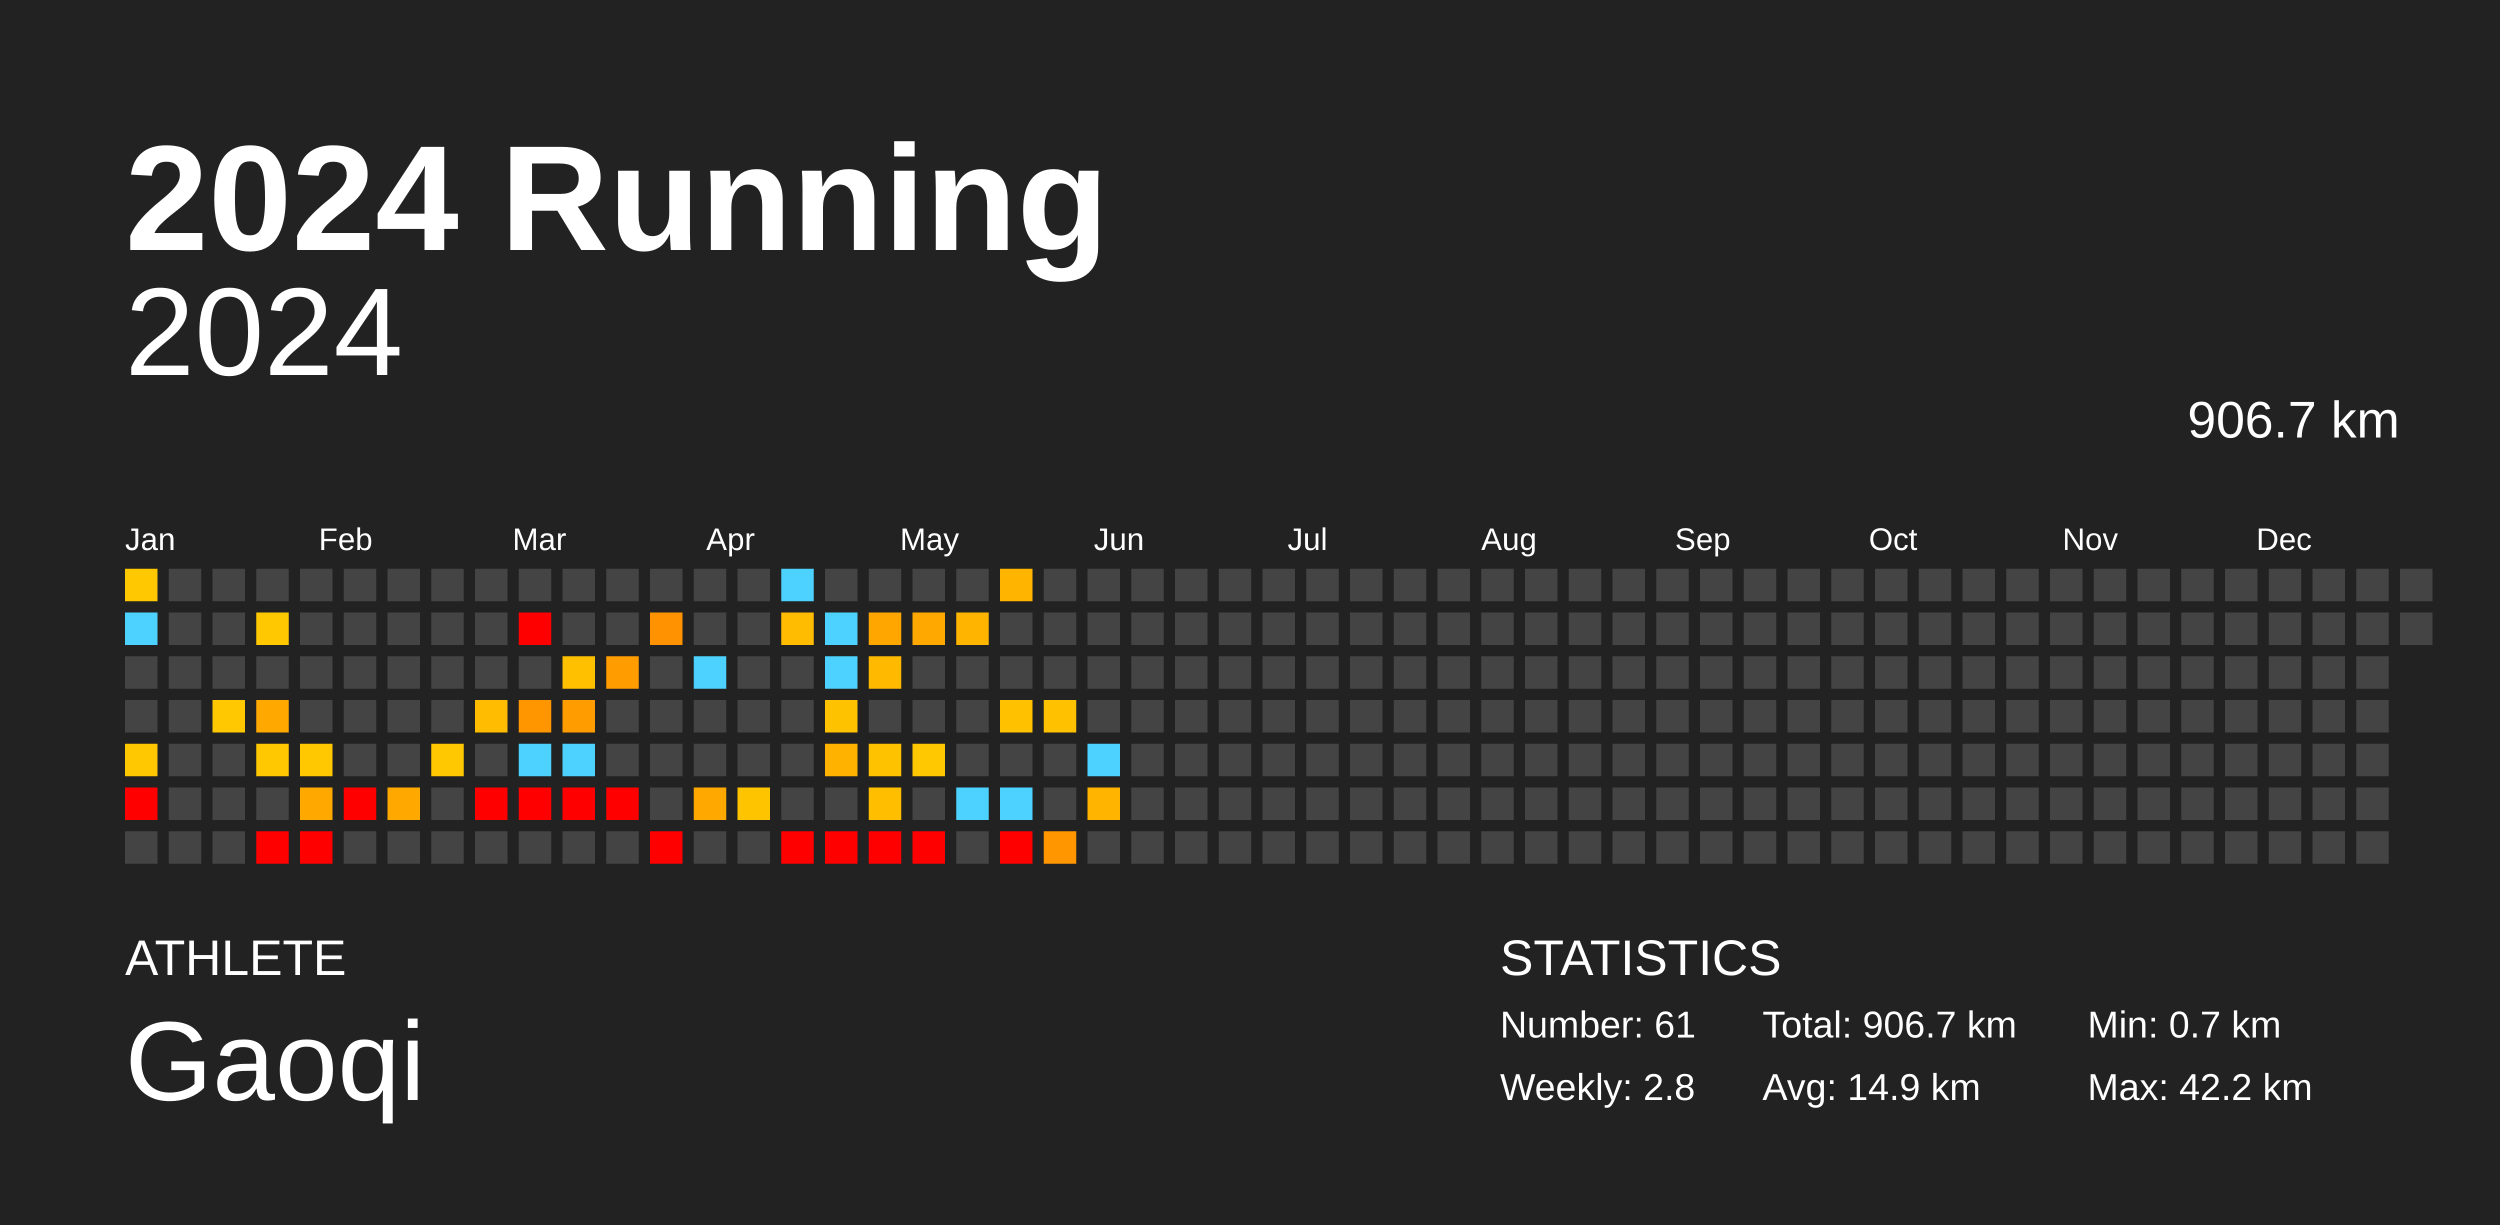
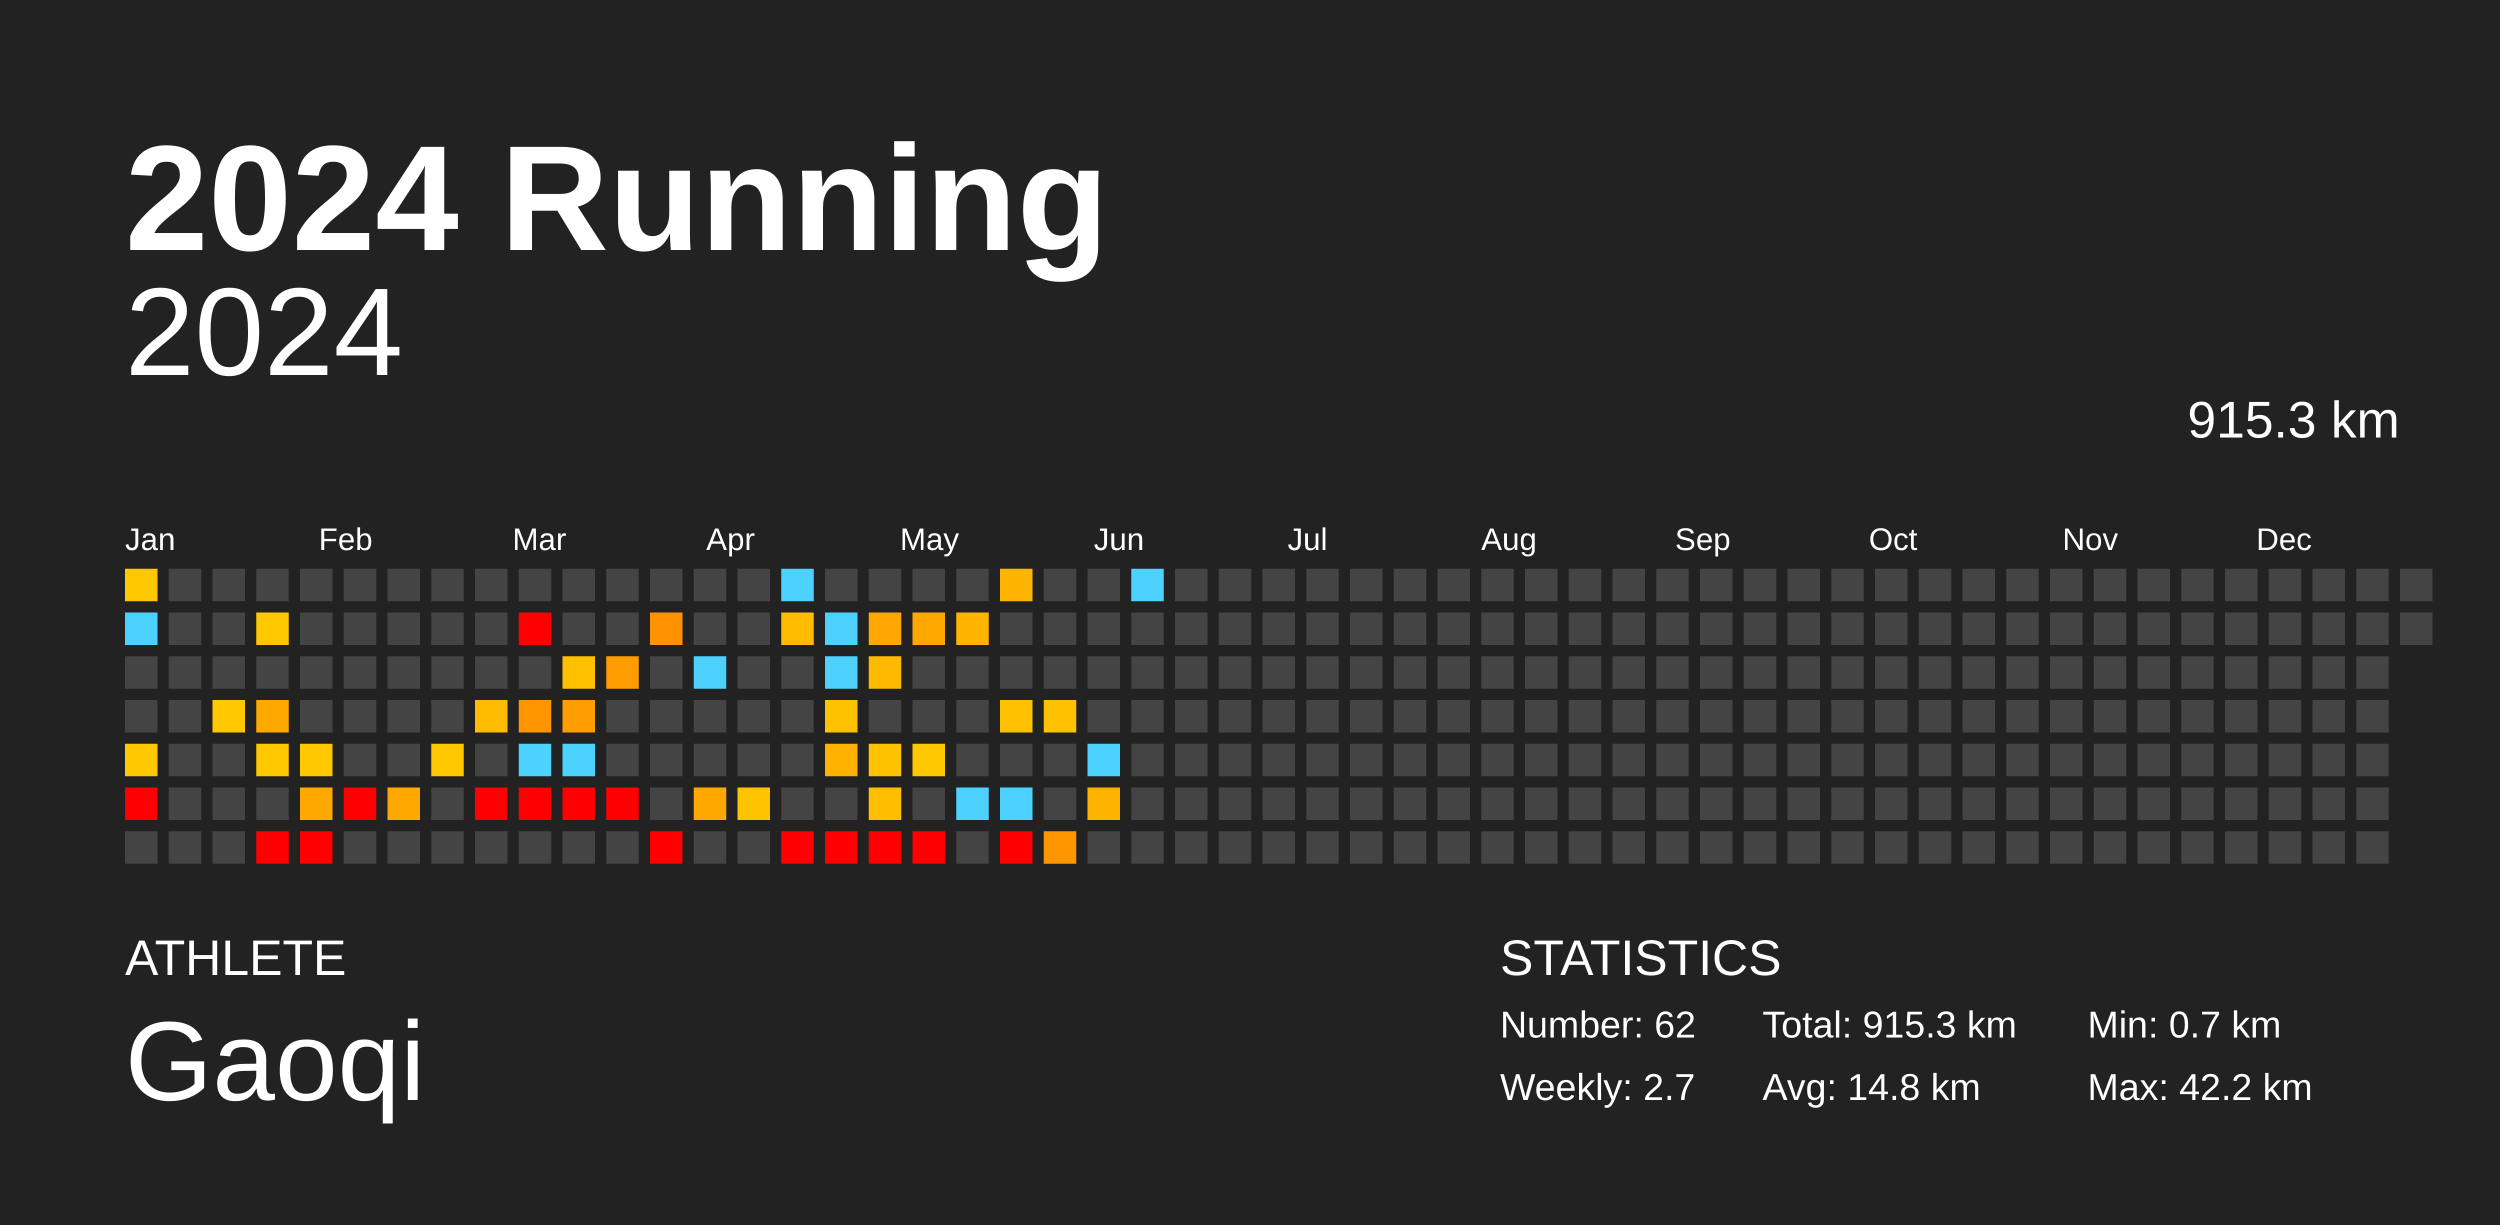
<svg xmlns="http://www.w3.org/2000/svg" baseProfile="full" height="98mm" version="1.1" viewBox="0,0,200,98" width="200mm">
  <defs />
  <rect fill="#222222" height="98" width="200" x="0" y="0" />
  <text fill="#FFFFFF" style="font-size:12px; font-family:Arial; font-weight:bold;" x="10" y="20">2024 Running</text>
  <text fill="#FFFFFF" style="font-size:4px; font-family:Arial" x="10" y="78">ATHLETE</text>
  <text fill="#FFFFFF" style="font-size:9px; font-family:Arial" x="10" y="88">Gaoqi</text>
  <text fill="#FFFFFF" style="font-size:4px; font-family:Arial" x="120" y="78">STATISTICS</text>
-   <text fill="#FFFFFF" style="font-size:3px; font-family:Arial" x="120" y="83">Number: 61</text>
-   <text fill="#FFFFFF" style="font-size:3px; font-family:Arial" x="120" y="88">Weekly: 2.8</text>
-   <text fill="#FFFFFF" style="font-size:3px; font-family:Arial" x="141" y="83">Total: 906.7 km</text>
-   <text fill="#FFFFFF" style="font-size:3px; font-family:Arial" x="141" y="88">Avg: 14.9 km</text>
+   <text fill="#FFFFFF" style="font-size:3px; font-family:Arial" x="120" y="83">Number: 62</text>
+   <text fill="#FFFFFF" style="font-size:3px; font-family:Arial" x="120" y="88">Weekly: 2.7</text>
+   <text fill="#FFFFFF" style="font-size:3px; font-family:Arial" x="141" y="83">Total: 915.3 km</text>
+   <text fill="#FFFFFF" style="font-size:3px; font-family:Arial" x="141" y="88">Avg: 14.8 km</text>
  <text fill="#FFFFFF" style="font-size:3px; font-family:Arial" x="167" y="83">Min: 0.7 km</text>
  <text fill="#FFFFFF" style="font-size:3px; font-family:Arial" x="167" y="88">Max: 42.2 km</text>
  <text alignment-baseline="hanging" fill="#FFFFFF" style="font-size:10.0px; font-family:Arial;" x="10" y="30">2024</text>
-   <text alignment-baseline="hanging" fill="#FFFFFF" style="font-size:4.125px; font-family:Arial;" x="175" y="35">906.7 km</text>
+   <text alignment-baseline="hanging" fill="#FFFFFF" style="font-size:4.125px; font-family:Arial;" x="175" y="35">915.3 km</text>
  <text fill="#FFFFFF" style="font-size:2.5px; font-family:Arial" x="10.0" y="44">Jan</text>
  <text fill="#FFFFFF" style="font-size:2.5px; font-family:Arial" x="25.5" y="44">Feb</text>
  <text fill="#FFFFFF" style="font-size:2.5px; font-family:Arial" x="41.0" y="44">Mar</text>
  <text fill="#FFFFFF" style="font-size:2.5px; font-family:Arial" x="56.5" y="44">Apr</text>
  <text fill="#FFFFFF" style="font-size:2.5px; font-family:Arial" x="72.0" y="44">May</text>
  <text fill="#FFFFFF" style="font-size:2.5px; font-family:Arial" x="87.5" y="44">Jun</text>
  <text fill="#FFFFFF" style="font-size:2.5px; font-family:Arial" x="103.0" y="44">Jul</text>
  <text fill="#FFFFFF" style="font-size:2.5px; font-family:Arial" x="118.5" y="44">Aug</text>
  <text fill="#FFFFFF" style="font-size:2.5px; font-family:Arial" x="134.0" y="44">Sep</text>
  <text fill="#FFFFFF" style="font-size:2.5px; font-family:Arial" x="149.5" y="44">Oct</text>
  <text fill="#FFFFFF" style="font-size:2.5px; font-family:Arial" x="165.0" y="44">Nov</text>
  <text fill="#FFFFFF" style="font-size:2.5px; font-family:Arial" x="180.5" y="44">Dec</text>
  <rect fill="#ffc800" height="2.6" width="2.6" x="10.0" y="45.5" />
  <rect fill="#4dd2ff" height="2.6" width="2.6" x="10.0" y="49.0" />
  <rect fill="#444444" height="2.6" width="2.6" x="10.0" y="52.5" />
  <rect fill="#444444" height="2.6" width="2.6" x="10.0" y="56.0" />
  <rect fill="#ffc800" height="2.6" width="2.6" x="10.0" y="59.5" />
  <rect fill="red" height="2.6" width="2.6" x="10.0" y="63.0" />
  <rect fill="#444444" height="2.6" width="2.6" x="10.0" y="66.5" />
  <rect fill="#444444" height="2.6" width="2.6" x="13.5" y="45.5" />
  <rect fill="#444444" height="2.6" width="2.6" x="13.5" y="49.0" />
  <rect fill="#444444" height="2.6" width="2.6" x="13.5" y="52.5" />
  <rect fill="#444444" height="2.6" width="2.6" x="13.5" y="56.0" />
  <rect fill="#444444" height="2.6" width="2.6" x="13.5" y="59.5" />
  <rect fill="#444444" height="2.6" width="2.6" x="13.5" y="63.0" />
  <rect fill="#444444" height="2.6" width="2.6" x="13.5" y="66.5" />
  <rect fill="#444444" height="2.6" width="2.6" x="17.0" y="45.5" />
  <rect fill="#444444" height="2.6" width="2.6" x="17.0" y="49.0" />
  <rect fill="#444444" height="2.6" width="2.6" x="17.0" y="52.5" />
  <rect fill="#ffc800" height="2.6" width="2.6" x="17.0" y="56.0" />
  <rect fill="#444444" height="2.6" width="2.6" x="17.0" y="59.5" />
  <rect fill="#444444" height="2.6" width="2.6" x="17.0" y="63.0" />
  <rect fill="#444444" height="2.6" width="2.6" x="17.0" y="66.5" />
  <rect fill="#444444" height="2.6" width="2.6" x="20.5" y="45.5" />
  <rect fill="#ffc800" height="2.6" width="2.6" x="20.5" y="49.0" />
  <rect fill="#444444" height="2.6" width="2.6" x="20.5" y="52.5" />
  <rect fill="#ffa900" height="2.6" width="2.6" x="20.5" y="56.0" />
  <rect fill="#ffc800" height="2.6" width="2.6" x="20.5" y="59.5" />
  <rect fill="#444444" height="2.6" width="2.6" x="20.5" y="63.0" />
  <rect fill="red" height="2.6" width="2.6" x="20.5" y="66.5" />
  <rect fill="#444444" height="2.6" width="2.6" x="24.0" y="45.5" />
  <rect fill="#444444" height="2.6" width="2.6" x="24.0" y="49.0" />
  <rect fill="#444444" height="2.6" width="2.6" x="24.0" y="52.5" />
  <rect fill="#444444" height="2.6" width="2.6" x="24.0" y="56.0" />
  <rect fill="#ffc800" height="2.6" width="2.6" x="24.0" y="59.5" />
  <rect fill="#ffa900" height="2.6" width="2.6" x="24.0" y="63.0" />
  <rect fill="red" height="2.6" width="2.6" x="24.0" y="66.5" />
  <rect fill="#444444" height="2.6" width="2.6" x="27.5" y="45.5" />
  <rect fill="#444444" height="2.6" width="2.6" x="27.5" y="49.0" />
  <rect fill="#444444" height="2.6" width="2.6" x="27.5" y="52.5" />
  <rect fill="#444444" height="2.6" width="2.6" x="27.5" y="56.0" />
  <rect fill="#444444" height="2.6" width="2.6" x="27.5" y="59.5" />
  <rect fill="red" height="2.6" width="2.6" x="27.5" y="63.0" />
  <rect fill="#444444" height="2.6" width="2.6" x="27.5" y="66.5" />
  <rect fill="#444444" height="2.6" width="2.6" x="31.0" y="45.5" />
  <rect fill="#444444" height="2.6" width="2.6" x="31.0" y="49.0" />
  <rect fill="#444444" height="2.6" width="2.6" x="31.0" y="52.5" />
  <rect fill="#444444" height="2.6" width="2.6" x="31.0" y="56.0" />
  <rect fill="#444444" height="2.6" width="2.6" x="31.0" y="59.5" />
  <rect fill="#ffa900" height="2.6" width="2.6" x="31.0" y="63.0" />
  <rect fill="#444444" height="2.6" width="2.6" x="31.0" y="66.5" />
  <rect fill="#444444" height="2.6" width="2.6" x="34.5" y="45.5" />
  <rect fill="#444444" height="2.6" width="2.6" x="34.5" y="49.0" />
  <rect fill="#444444" height="2.6" width="2.6" x="34.5" y="52.5" />
  <rect fill="#444444" height="2.6" width="2.6" x="34.5" y="56.0" />
  <rect fill="#ffc800" height="2.6" width="2.6" x="34.5" y="59.5" />
  <rect fill="#444444" height="2.6" width="2.6" x="34.5" y="63.0" />
  <rect fill="#444444" height="2.6" width="2.6" x="34.5" y="66.5" />
  <rect fill="#444444" height="2.6" width="2.6" x="38.0" y="45.5" />
  <rect fill="#444444" height="2.6" width="2.6" x="38.0" y="49.0" />
  <rect fill="#444444" height="2.6" width="2.6" x="38.0" y="52.5" />
  <rect fill="#ffbc00" height="2.6" width="2.6" x="38.0" y="56.0" />
  <rect fill="#444444" height="2.6" width="2.6" x="38.0" y="59.5" />
  <rect fill="red" height="2.6" width="2.6" x="38.0" y="63.0" />
  <rect fill="#444444" height="2.6" width="2.6" x="38.0" y="66.5" />
  <rect fill="#444444" height="2.6" width="2.6" x="41.5" y="45.5" />
  <rect fill="red" height="2.6" width="2.6" x="41.5" y="49.0" />
  <rect fill="#444444" height="2.6" width="2.6" x="41.5" y="52.5" />
  <rect fill="#ff9600" height="2.6" width="2.6" x="41.5" y="56.0" />
  <rect fill="#4dd2ff" height="2.6" width="2.6" x="41.5" y="59.5" />
  <rect fill="red" height="2.6" width="2.6" x="41.5" y="63.0" />
  <rect fill="#444444" height="2.6" width="2.6" x="41.5" y="66.5" />
  <rect fill="#444444" height="2.6" width="2.6" x="45.0" y="45.5" />
  <rect fill="#444444" height="2.6" width="2.6" x="45.0" y="49.0" />
  <rect fill="#ffc000" height="2.6" width="2.6" x="45.0" y="52.5" />
  <rect fill="#ff9d00" height="2.6" width="2.6" x="45.0" y="56.0" />
  <rect fill="#4dd2ff" height="2.6" width="2.6" x="45.0" y="59.5" />
  <rect fill="red" height="2.6" width="2.6" x="45.0" y="63.0" />
  <rect fill="#444444" height="2.6" width="2.6" x="45.0" y="66.5" />
  <rect fill="#444444" height="2.6" width="2.6" x="48.5" y="45.5" />
  <rect fill="#444444" height="2.6" width="2.6" x="48.5" y="49.0" />
  <rect fill="#ff9d00" height="2.6" width="2.6" x="48.5" y="52.5" />
  <rect fill="#444444" height="2.6" width="2.6" x="48.5" y="56.0" />
  <rect fill="#444444" height="2.6" width="2.6" x="48.5" y="59.5" />
  <rect fill="red" height="2.6" width="2.6" x="48.5" y="63.0" />
  <rect fill="#444444" height="2.6" width="2.6" x="48.5" y="66.5" />
  <rect fill="#444444" height="2.6" width="2.6" x="52.0" y="45.5" />
  <rect fill="#ff9200" height="2.6" width="2.6" x="52.0" y="49.0" />
  <rect fill="#444444" height="2.6" width="2.6" x="52.0" y="52.5" />
  <rect fill="#444444" height="2.6" width="2.6" x="52.0" y="56.0" />
  <rect fill="#444444" height="2.6" width="2.6" x="52.0" y="59.5" />
  <rect fill="#444444" height="2.6" width="2.6" x="52.0" y="63.0" />
  <rect fill="red" height="2.6" width="2.6" x="52.0" y="66.5" />
  <rect fill="#444444" height="2.6" width="2.6" x="55.5" y="45.5" />
  <rect fill="#444444" height="2.6" width="2.6" x="55.5" y="49.0" />
  <rect fill="#4dd2ff" height="2.6" width="2.6" x="55.5" y="52.5" />
  <rect fill="#444444" height="2.6" width="2.6" x="55.5" y="56.0" />
  <rect fill="#444444" height="2.6" width="2.6" x="55.5" y="59.5" />
  <rect fill="#ffa900" height="2.6" width="2.6" x="55.5" y="63.0" />
  <rect fill="#444444" height="2.6" width="2.6" x="55.5" y="66.5" />
  <rect fill="#444444" height="2.6" width="2.6" x="59.0" y="45.5" />
  <rect fill="#444444" height="2.6" width="2.6" x="59.0" y="49.0" />
  <rect fill="#444444" height="2.6" width="2.6" x="59.0" y="52.5" />
  <rect fill="#444444" height="2.6" width="2.6" x="59.0" y="56.0" />
  <rect fill="#444444" height="2.6" width="2.6" x="59.0" y="59.5" />
  <rect fill="#ffc400" height="2.6" width="2.6" x="59.0" y="63.0" />
  <rect fill="#444444" height="2.6" width="2.6" x="59.0" y="66.5" />
  <rect fill="#4dd2ff" height="2.6" width="2.6" x="62.5" y="45.5" />
  <rect fill="#ffbc00" height="2.6" width="2.6" x="62.5" y="49.0" />
  <rect fill="#444444" height="2.6" width="2.6" x="62.5" y="52.5" />
  <rect fill="#444444" height="2.6" width="2.6" x="62.5" y="56.0" />
  <rect fill="#444444" height="2.6" width="2.6" x="62.5" y="59.5" />
  <rect fill="#444444" height="2.6" width="2.6" x="62.5" y="63.0" />
  <rect fill="red" height="2.6" width="2.6" x="62.5" y="66.5" />
  <rect fill="#444444" height="2.6" width="2.6" x="66.0" y="45.5" />
  <rect fill="#4dd2ff" height="2.6" width="2.6" x="66.0" y="49.0" />
  <rect fill="#4dd2ff" height="2.6" width="2.6" x="66.0" y="52.5" />
  <rect fill="#ffc200" height="2.6" width="2.6" x="66.0" y="56.0" />
  <rect fill="#ffb300" height="2.6" width="2.6" x="66.0" y="59.5" />
  <rect fill="#444444" height="2.6" width="2.6" x="66.0" y="63.0" />
  <rect fill="red" height="2.6" width="2.6" x="66.0" y="66.5" />
  <rect fill="#444444" height="2.6" width="2.6" x="69.5" y="45.5" />
  <rect fill="#ffa600" height="2.6" width="2.6" x="69.5" y="49.0" />
  <rect fill="#ffba00" height="2.6" width="2.6" x="69.5" y="52.5" />
  <rect fill="#444444" height="2.6" width="2.6" x="69.5" y="56.0" />
  <rect fill="#ffc200" height="2.6" width="2.6" x="69.5" y="59.5" />
  <rect fill="#ffbe00" height="2.6" width="2.6" x="69.5" y="63.0" />
  <rect fill="red" height="2.6" width="2.6" x="69.5" y="66.5" />
  <rect fill="#444444" height="2.6" width="2.6" x="73.0" y="45.5" />
  <rect fill="#ffa900" height="2.6" width="2.6" x="73.0" y="49.0" />
  <rect fill="#444444" height="2.6" width="2.6" x="73.0" y="52.5" />
  <rect fill="#444444" height="2.6" width="2.6" x="73.0" y="56.0" />
  <rect fill="#ffc800" height="2.6" width="2.6" x="73.0" y="59.5" />
  <rect fill="#444444" height="2.6" width="2.6" x="73.0" y="63.0" />
  <rect fill="red" height="2.6" width="2.6" x="73.0" y="66.5" />
  <rect fill="#444444" height="2.6" width="2.6" x="76.5" y="45.5" />
  <rect fill="#ffb500" height="2.6" width="2.6" x="76.5" y="49.0" />
  <rect fill="#444444" height="2.6" width="2.6" x="76.5" y="52.5" />
  <rect fill="#444444" height="2.6" width="2.6" x="76.5" y="56.0" />
  <rect fill="#444444" height="2.6" width="2.6" x="76.5" y="59.5" />
  <rect fill="#4dd2ff" height="2.6" width="2.6" x="76.5" y="63.0" />
  <rect fill="#444444" height="2.6" width="2.6" x="76.5" y="66.5" />
  <rect fill="#ffb500" height="2.6" width="2.6" x="80.0" y="45.5" />
  <rect fill="#444444" height="2.6" width="2.6" x="80.0" y="49.0" />
  <rect fill="#444444" height="2.6" width="2.6" x="80.0" y="52.5" />
  <rect fill="#ffc100" height="2.6" width="2.6" x="80.0" y="56.0" />
  <rect fill="#444444" height="2.6" width="2.6" x="80.0" y="59.5" />
  <rect fill="#4dd2ff" height="2.6" width="2.6" x="80.0" y="63.0" />
  <rect fill="red" height="2.6" width="2.6" x="80.0" y="66.5" />
  <rect fill="#444444" height="2.6" width="2.6" x="83.5" y="45.5" />
  <rect fill="#444444" height="2.6" width="2.6" x="83.5" y="49.0" />
  <rect fill="#444444" height="2.6" width="2.6" x="83.5" y="52.5" />
  <rect fill="#ffc100" height="2.6" width="2.6" x="83.5" y="56.0" />
  <rect fill="#444444" height="2.6" width="2.6" x="83.5" y="59.5" />
  <rect fill="#444444" height="2.6" width="2.6" x="83.5" y="63.0" />
  <rect fill="#ff9600" height="2.6" width="2.6" x="83.5" y="66.5" />
  <rect fill="#444444" height="2.6" width="2.6" x="87.0" y="45.5" />
  <rect fill="#444444" height="2.6" width="2.6" x="87.0" y="49.0" />
  <rect fill="#444444" height="2.6" width="2.6" x="87.0" y="52.5" />
  <rect fill="#444444" height="2.6" width="2.6" x="87.0" y="56.0" />
  <rect fill="#4dd2ff" height="2.6" width="2.6" x="87.0" y="59.5" />
  <rect fill="#ffb400" height="2.6" width="2.6" x="87.0" y="63.0" />
  <rect fill="#444444" height="2.6" width="2.6" x="87.0" y="66.5" />
-   <rect fill="#444444" height="2.6" width="2.6" x="90.5" y="45.5" />
+   <rect fill="#4dd2ff" height="2.6" width="2.6" x="90.5" y="45.5" />
  <rect fill="#444444" height="2.6" width="2.6" x="90.5" y="49.0" />
  <rect fill="#444444" height="2.6" width="2.6" x="90.5" y="52.5" />
  <rect fill="#444444" height="2.6" width="2.6" x="90.5" y="56.0" />
  <rect fill="#444444" height="2.6" width="2.6" x="90.5" y="59.5" />
  <rect fill="#444444" height="2.6" width="2.6" x="90.5" y="63.0" />
  <rect fill="#444444" height="2.6" width="2.6" x="90.5" y="66.5" />
  <rect fill="#444444" height="2.6" width="2.6" x="94.0" y="45.5" />
  <rect fill="#444444" height="2.6" width="2.6" x="94.0" y="49.0" />
  <rect fill="#444444" height="2.6" width="2.6" x="94.0" y="52.5" />
  <rect fill="#444444" height="2.6" width="2.6" x="94.0" y="56.0" />
  <rect fill="#444444" height="2.6" width="2.6" x="94.0" y="59.5" />
  <rect fill="#444444" height="2.6" width="2.6" x="94.0" y="63.0" />
  <rect fill="#444444" height="2.6" width="2.6" x="94.0" y="66.5" />
  <rect fill="#444444" height="2.6" width="2.6" x="97.5" y="45.5" />
  <rect fill="#444444" height="2.6" width="2.6" x="97.5" y="49.0" />
  <rect fill="#444444" height="2.6" width="2.6" x="97.5" y="52.5" />
  <rect fill="#444444" height="2.6" width="2.6" x="97.5" y="56.0" />
  <rect fill="#444444" height="2.6" width="2.6" x="97.5" y="59.5" />
  <rect fill="#444444" height="2.6" width="2.6" x="97.5" y="63.0" />
  <rect fill="#444444" height="2.6" width="2.6" x="97.5" y="66.5" />
  <rect fill="#444444" height="2.6" width="2.6" x="101.0" y="45.5" />
  <rect fill="#444444" height="2.6" width="2.6" x="101.0" y="49.0" />
  <rect fill="#444444" height="2.6" width="2.6" x="101.0" y="52.5" />
  <rect fill="#444444" height="2.6" width="2.6" x="101.0" y="56.0" />
  <rect fill="#444444" height="2.6" width="2.6" x="101.0" y="59.5" />
  <rect fill="#444444" height="2.6" width="2.6" x="101.0" y="63.0" />
  <rect fill="#444444" height="2.6" width="2.6" x="101.0" y="66.5" />
  <rect fill="#444444" height="2.6" width="2.6" x="104.5" y="45.5" />
  <rect fill="#444444" height="2.6" width="2.6" x="104.5" y="49.0" />
  <rect fill="#444444" height="2.6" width="2.6" x="104.5" y="52.5" />
  <rect fill="#444444" height="2.6" width="2.6" x="104.5" y="56.0" />
  <rect fill="#444444" height="2.6" width="2.6" x="104.5" y="59.5" />
  <rect fill="#444444" height="2.6" width="2.6" x="104.5" y="63.0" />
  <rect fill="#444444" height="2.6" width="2.6" x="104.5" y="66.5" />
  <rect fill="#444444" height="2.6" width="2.6" x="108.0" y="45.5" />
  <rect fill="#444444" height="2.6" width="2.6" x="108.0" y="49.0" />
  <rect fill="#444444" height="2.6" width="2.6" x="108.0" y="52.5" />
  <rect fill="#444444" height="2.6" width="2.6" x="108.0" y="56.0" />
  <rect fill="#444444" height="2.6" width="2.6" x="108.0" y="59.5" />
  <rect fill="#444444" height="2.6" width="2.6" x="108.0" y="63.0" />
  <rect fill="#444444" height="2.6" width="2.6" x="108.0" y="66.5" />
  <rect fill="#444444" height="2.6" width="2.6" x="111.5" y="45.5" />
  <rect fill="#444444" height="2.6" width="2.6" x="111.5" y="49.0" />
  <rect fill="#444444" height="2.6" width="2.6" x="111.5" y="52.5" />
  <rect fill="#444444" height="2.6" width="2.6" x="111.5" y="56.0" />
  <rect fill="#444444" height="2.6" width="2.6" x="111.5" y="59.5" />
  <rect fill="#444444" height="2.6" width="2.6" x="111.5" y="63.0" />
  <rect fill="#444444" height="2.6" width="2.6" x="111.5" y="66.5" />
  <rect fill="#444444" height="2.6" width="2.6" x="115.0" y="45.5" />
  <rect fill="#444444" height="2.6" width="2.6" x="115.0" y="49.0" />
  <rect fill="#444444" height="2.6" width="2.6" x="115.0" y="52.5" />
  <rect fill="#444444" height="2.6" width="2.6" x="115.0" y="56.0" />
  <rect fill="#444444" height="2.6" width="2.6" x="115.0" y="59.5" />
  <rect fill="#444444" height="2.6" width="2.6" x="115.0" y="63.0" />
  <rect fill="#444444" height="2.6" width="2.6" x="115.0" y="66.5" />
  <rect fill="#444444" height="2.6" width="2.6" x="118.5" y="45.5" />
  <rect fill="#444444" height="2.6" width="2.6" x="118.5" y="49.0" />
  <rect fill="#444444" height="2.6" width="2.6" x="118.5" y="52.5" />
  <rect fill="#444444" height="2.6" width="2.6" x="118.5" y="56.0" />
  <rect fill="#444444" height="2.6" width="2.6" x="118.5" y="59.5" />
  <rect fill="#444444" height="2.6" width="2.6" x="118.5" y="63.0" />
  <rect fill="#444444" height="2.6" width="2.6" x="118.5" y="66.5" />
  <rect fill="#444444" height="2.6" width="2.6" x="122.0" y="45.5" />
  <rect fill="#444444" height="2.6" width="2.6" x="122.0" y="49.0" />
  <rect fill="#444444" height="2.6" width="2.6" x="122.0" y="52.5" />
  <rect fill="#444444" height="2.6" width="2.6" x="122.0" y="56.0" />
  <rect fill="#444444" height="2.6" width="2.6" x="122.0" y="59.5" />
  <rect fill="#444444" height="2.6" width="2.6" x="122.0" y="63.0" />
  <rect fill="#444444" height="2.6" width="2.6" x="122.0" y="66.5" />
  <rect fill="#444444" height="2.6" width="2.6" x="125.5" y="45.5" />
  <rect fill="#444444" height="2.6" width="2.6" x="125.5" y="49.0" />
  <rect fill="#444444" height="2.6" width="2.6" x="125.5" y="52.5" />
  <rect fill="#444444" height="2.6" width="2.6" x="125.5" y="56.0" />
  <rect fill="#444444" height="2.6" width="2.6" x="125.5" y="59.5" />
  <rect fill="#444444" height="2.6" width="2.6" x="125.5" y="63.0" />
  <rect fill="#444444" height="2.6" width="2.6" x="125.5" y="66.5" />
  <rect fill="#444444" height="2.6" width="2.6" x="129.0" y="45.5" />
  <rect fill="#444444" height="2.6" width="2.6" x="129.0" y="49.0" />
  <rect fill="#444444" height="2.6" width="2.6" x="129.0" y="52.5" />
  <rect fill="#444444" height="2.6" width="2.6" x="129.0" y="56.0" />
  <rect fill="#444444" height="2.6" width="2.6" x="129.0" y="59.5" />
  <rect fill="#444444" height="2.6" width="2.6" x="129.0" y="63.0" />
  <rect fill="#444444" height="2.6" width="2.6" x="129.0" y="66.5" />
  <rect fill="#444444" height="2.6" width="2.6" x="132.5" y="45.5" />
  <rect fill="#444444" height="2.6" width="2.6" x="132.5" y="49.0" />
  <rect fill="#444444" height="2.6" width="2.6" x="132.5" y="52.5" />
  <rect fill="#444444" height="2.6" width="2.6" x="132.5" y="56.0" />
  <rect fill="#444444" height="2.6" width="2.6" x="132.5" y="59.5" />
  <rect fill="#444444" height="2.6" width="2.6" x="132.5" y="63.0" />
  <rect fill="#444444" height="2.6" width="2.6" x="132.5" y="66.5" />
  <rect fill="#444444" height="2.6" width="2.6" x="136.0" y="45.5" />
  <rect fill="#444444" height="2.6" width="2.6" x="136.0" y="49.0" />
  <rect fill="#444444" height="2.6" width="2.6" x="136.0" y="52.5" />
  <rect fill="#444444" height="2.6" width="2.6" x="136.0" y="56.0" />
  <rect fill="#444444" height="2.6" width="2.6" x="136.0" y="59.5" />
  <rect fill="#444444" height="2.6" width="2.6" x="136.0" y="63.0" />
  <rect fill="#444444" height="2.6" width="2.6" x="136.0" y="66.5" />
  <rect fill="#444444" height="2.6" width="2.6" x="139.5" y="45.5" />
  <rect fill="#444444" height="2.6" width="2.6" x="139.5" y="49.0" />
  <rect fill="#444444" height="2.6" width="2.6" x="139.5" y="52.5" />
  <rect fill="#444444" height="2.6" width="2.6" x="139.5" y="56.0" />
  <rect fill="#444444" height="2.6" width="2.6" x="139.5" y="59.5" />
  <rect fill="#444444" height="2.6" width="2.6" x="139.5" y="63.0" />
  <rect fill="#444444" height="2.6" width="2.6" x="139.5" y="66.5" />
  <rect fill="#444444" height="2.6" width="2.6" x="143.0" y="45.5" />
  <rect fill="#444444" height="2.6" width="2.6" x="143.0" y="49.0" />
  <rect fill="#444444" height="2.6" width="2.6" x="143.0" y="52.5" />
  <rect fill="#444444" height="2.6" width="2.6" x="143.0" y="56.0" />
  <rect fill="#444444" height="2.6" width="2.6" x="143.0" y="59.5" />
  <rect fill="#444444" height="2.6" width="2.6" x="143.0" y="63.0" />
  <rect fill="#444444" height="2.6" width="2.6" x="143.0" y="66.5" />
  <rect fill="#444444" height="2.6" width="2.6" x="146.5" y="45.5" />
  <rect fill="#444444" height="2.6" width="2.6" x="146.5" y="49.0" />
  <rect fill="#444444" height="2.6" width="2.6" x="146.5" y="52.5" />
  <rect fill="#444444" height="2.6" width="2.6" x="146.5" y="56.0" />
  <rect fill="#444444" height="2.6" width="2.6" x="146.5" y="59.5" />
  <rect fill="#444444" height="2.6" width="2.6" x="146.5" y="63.0" />
  <rect fill="#444444" height="2.6" width="2.6" x="146.5" y="66.5" />
  <rect fill="#444444" height="2.6" width="2.6" x="150.0" y="45.5" />
  <rect fill="#444444" height="2.6" width="2.6" x="150.0" y="49.0" />
  <rect fill="#444444" height="2.6" width="2.6" x="150.0" y="52.5" />
  <rect fill="#444444" height="2.6" width="2.6" x="150.0" y="56.0" />
  <rect fill="#444444" height="2.6" width="2.6" x="150.0" y="59.5" />
  <rect fill="#444444" height="2.6" width="2.6" x="150.0" y="63.0" />
  <rect fill="#444444" height="2.6" width="2.6" x="150.0" y="66.5" />
  <rect fill="#444444" height="2.6" width="2.6" x="153.5" y="45.5" />
  <rect fill="#444444" height="2.6" width="2.6" x="153.5" y="49.0" />
  <rect fill="#444444" height="2.6" width="2.6" x="153.5" y="52.5" />
  <rect fill="#444444" height="2.6" width="2.6" x="153.5" y="56.0" />
  <rect fill="#444444" height="2.6" width="2.6" x="153.5" y="59.5" />
  <rect fill="#444444" height="2.6" width="2.6" x="153.5" y="63.0" />
  <rect fill="#444444" height="2.6" width="2.6" x="153.5" y="66.5" />
  <rect fill="#444444" height="2.6" width="2.6" x="157.0" y="45.5" />
  <rect fill="#444444" height="2.6" width="2.6" x="157.0" y="49.0" />
  <rect fill="#444444" height="2.6" width="2.6" x="157.0" y="52.5" />
  <rect fill="#444444" height="2.6" width="2.6" x="157.0" y="56.0" />
  <rect fill="#444444" height="2.6" width="2.6" x="157.0" y="59.5" />
  <rect fill="#444444" height="2.6" width="2.6" x="157.0" y="63.0" />
  <rect fill="#444444" height="2.6" width="2.6" x="157.0" y="66.5" />
  <rect fill="#444444" height="2.6" width="2.6" x="160.5" y="45.5" />
  <rect fill="#444444" height="2.6" width="2.6" x="160.5" y="49.0" />
  <rect fill="#444444" height="2.6" width="2.6" x="160.5" y="52.5" />
  <rect fill="#444444" height="2.6" width="2.6" x="160.5" y="56.0" />
  <rect fill="#444444" height="2.6" width="2.6" x="160.5" y="59.5" />
  <rect fill="#444444" height="2.6" width="2.6" x="160.5" y="63.0" />
  <rect fill="#444444" height="2.6" width="2.6" x="160.5" y="66.5" />
  <rect fill="#444444" height="2.6" width="2.6" x="164.0" y="45.5" />
  <rect fill="#444444" height="2.6" width="2.6" x="164.0" y="49.0" />
  <rect fill="#444444" height="2.6" width="2.6" x="164.0" y="52.5" />
  <rect fill="#444444" height="2.6" width="2.6" x="164.0" y="56.0" />
  <rect fill="#444444" height="2.6" width="2.6" x="164.0" y="59.5" />
  <rect fill="#444444" height="2.6" width="2.6" x="164.0" y="63.0" />
  <rect fill="#444444" height="2.6" width="2.6" x="164.0" y="66.5" />
  <rect fill="#444444" height="2.6" width="2.6" x="167.5" y="45.5" />
  <rect fill="#444444" height="2.6" width="2.6" x="167.5" y="49.0" />
  <rect fill="#444444" height="2.6" width="2.6" x="167.5" y="52.5" />
  <rect fill="#444444" height="2.6" width="2.6" x="167.5" y="56.0" />
  <rect fill="#444444" height="2.6" width="2.6" x="167.5" y="59.5" />
  <rect fill="#444444" height="2.6" width="2.6" x="167.5" y="63.0" />
  <rect fill="#444444" height="2.6" width="2.6" x="167.5" y="66.5" />
  <rect fill="#444444" height="2.6" width="2.6" x="171.0" y="45.5" />
  <rect fill="#444444" height="2.6" width="2.6" x="171.0" y="49.0" />
  <rect fill="#444444" height="2.6" width="2.6" x="171.0" y="52.5" />
  <rect fill="#444444" height="2.6" width="2.6" x="171.0" y="56.0" />
  <rect fill="#444444" height="2.6" width="2.6" x="171.0" y="59.5" />
  <rect fill="#444444" height="2.6" width="2.6" x="171.0" y="63.0" />
  <rect fill="#444444" height="2.6" width="2.6" x="171.0" y="66.5" />
  <rect fill="#444444" height="2.6" width="2.6" x="174.5" y="45.5" />
  <rect fill="#444444" height="2.6" width="2.6" x="174.5" y="49.0" />
  <rect fill="#444444" height="2.6" width="2.6" x="174.5" y="52.5" />
  <rect fill="#444444" height="2.6" width="2.6" x="174.5" y="56.0" />
  <rect fill="#444444" height="2.6" width="2.6" x="174.5" y="59.5" />
  <rect fill="#444444" height="2.6" width="2.6" x="174.5" y="63.0" />
  <rect fill="#444444" height="2.6" width="2.6" x="174.5" y="66.5" />
  <rect fill="#444444" height="2.6" width="2.6" x="178.0" y="45.5" />
  <rect fill="#444444" height="2.6" width="2.6" x="178.0" y="49.0" />
  <rect fill="#444444" height="2.6" width="2.6" x="178.0" y="52.5" />
  <rect fill="#444444" height="2.6" width="2.6" x="178.0" y="56.0" />
  <rect fill="#444444" height="2.6" width="2.6" x="178.0" y="59.5" />
  <rect fill="#444444" height="2.6" width="2.6" x="178.0" y="63.0" />
  <rect fill="#444444" height="2.6" width="2.6" x="178.0" y="66.5" />
  <rect fill="#444444" height="2.6" width="2.6" x="181.5" y="45.5" />
  <rect fill="#444444" height="2.6" width="2.6" x="181.5" y="49.0" />
  <rect fill="#444444" height="2.6" width="2.6" x="181.5" y="52.5" />
  <rect fill="#444444" height="2.6" width="2.6" x="181.5" y="56.0" />
  <rect fill="#444444" height="2.6" width="2.6" x="181.5" y="59.5" />
  <rect fill="#444444" height="2.6" width="2.6" x="181.5" y="63.0" />
  <rect fill="#444444" height="2.6" width="2.6" x="181.5" y="66.5" />
  <rect fill="#444444" height="2.6" width="2.6" x="185.0" y="45.5" />
  <rect fill="#444444" height="2.6" width="2.6" x="185.0" y="49.0" />
  <rect fill="#444444" height="2.6" width="2.6" x="185.0" y="52.5" />
  <rect fill="#444444" height="2.6" width="2.6" x="185.0" y="56.0" />
  <rect fill="#444444" height="2.6" width="2.6" x="185.0" y="59.5" />
  <rect fill="#444444" height="2.6" width="2.6" x="185.0" y="63.0" />
  <rect fill="#444444" height="2.6" width="2.6" x="185.0" y="66.5" />
  <rect fill="#444444" height="2.6" width="2.6" x="188.5" y="45.5" />
  <rect fill="#444444" height="2.6" width="2.6" x="188.5" y="49.0" />
  <rect fill="#444444" height="2.6" width="2.6" x="188.5" y="52.5" />
  <rect fill="#444444" height="2.6" width="2.6" x="188.5" y="56.0" />
  <rect fill="#444444" height="2.6" width="2.6" x="188.5" y="59.5" />
  <rect fill="#444444" height="2.6" width="2.6" x="188.5" y="63.0" />
  <rect fill="#444444" height="2.6" width="2.6" x="188.5" y="66.5" />
  <rect fill="#444444" height="2.6" width="2.6" x="192.0" y="45.5" />
  <rect fill="#444444" height="2.6" width="2.6" x="192.0" y="49.0" />
</svg>
